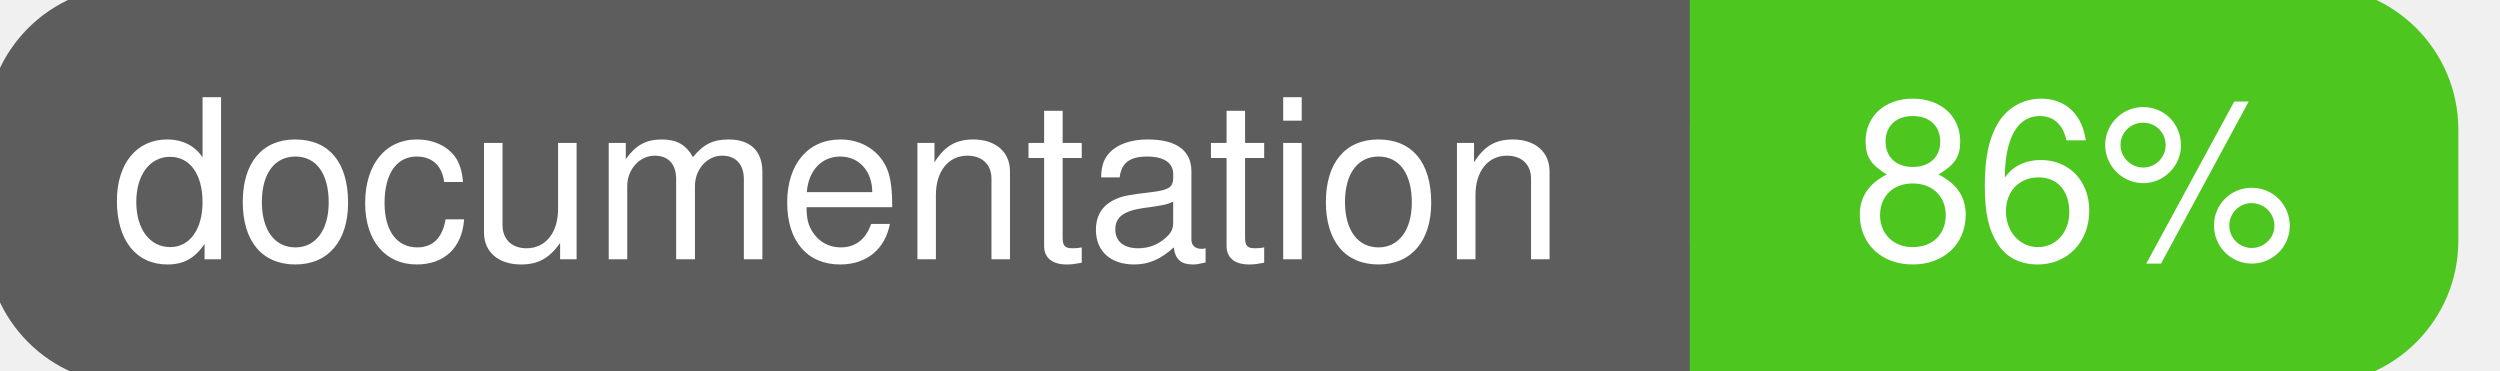
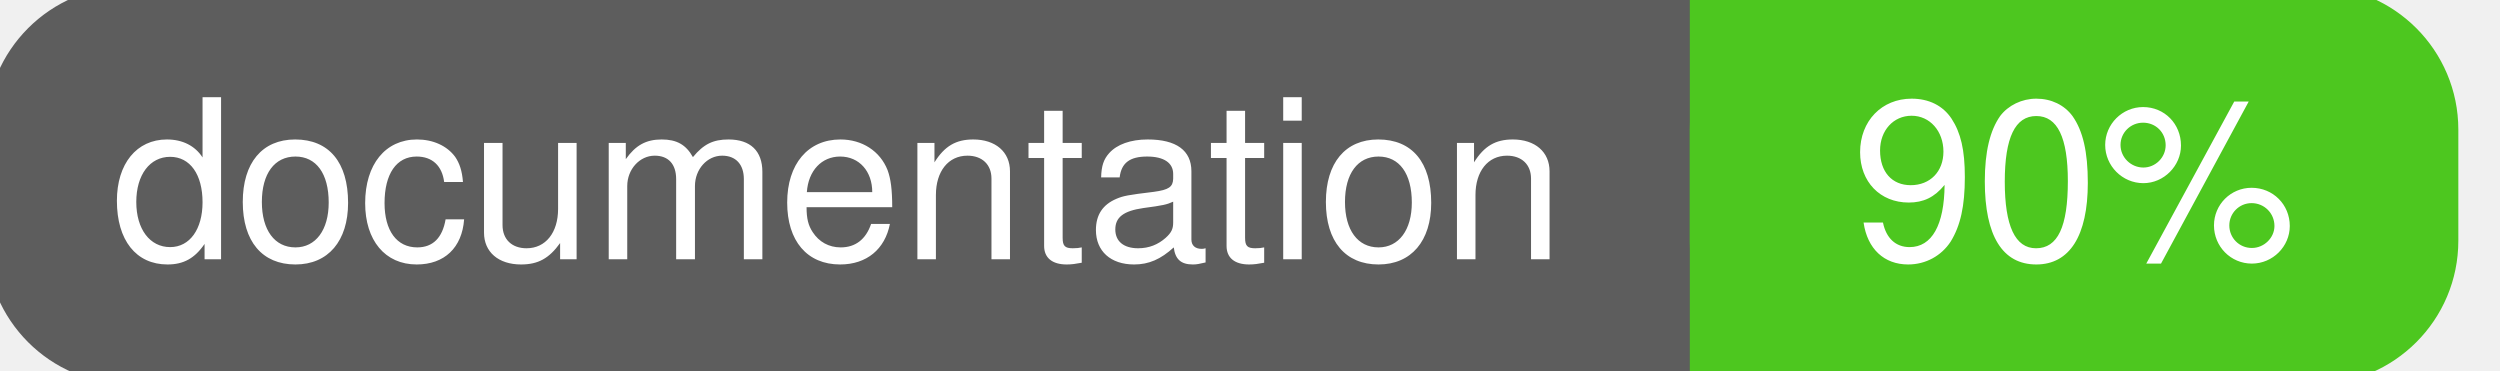
<svg xmlns="http://www.w3.org/2000/svg" width="135" height="20">
  <g>
    <rect id="svg_1" height="20" width="130" y="0" x="0" stroke-width="1.5" stroke="#5d5d5d" fill="#5d5d5d" rx="7" ry="7" />
    <rect id="svg_2" height="20" width="40" y="0" x="92" stroke-width="1.5" stroke="#4dc71f" fill="#4dc71f" rx="7" ry="7" />
    <rect id="svg_3" height="20" width="22" y="0" x="92" stroke-width="1.5" stroke="#4dc71f" fill="#4dc71f" />
    <text xml:space="preserve" text-anchor="start" font-family="Helvetica, Arial, sans-serif" font-size="12" id="svg_4" y="14" x="6" stroke-width="0" stroke="#5d5d5d" fill="#ffffff">documentation</text>
-     <text xml:space="preserve" text-anchor="middle" font-family="Helvetica, Arial, sans-serif" font-size="12" id="svg_5" y="14" x="112" stroke-width="0" stroke="#5d5d5d" fill="#ffffff" style="text-anchor: middle">86%</text>
+     <text xml:space="preserve" text-anchor="middle" font-family="Helvetica, Arial, sans-serif" font-size="12" id="svg_5" y="14" x="112" stroke-width="0" stroke="#5d5d5d" fill="#ffffff" style="text-anchor: middle">90%</text>
  </g>
</svg>
